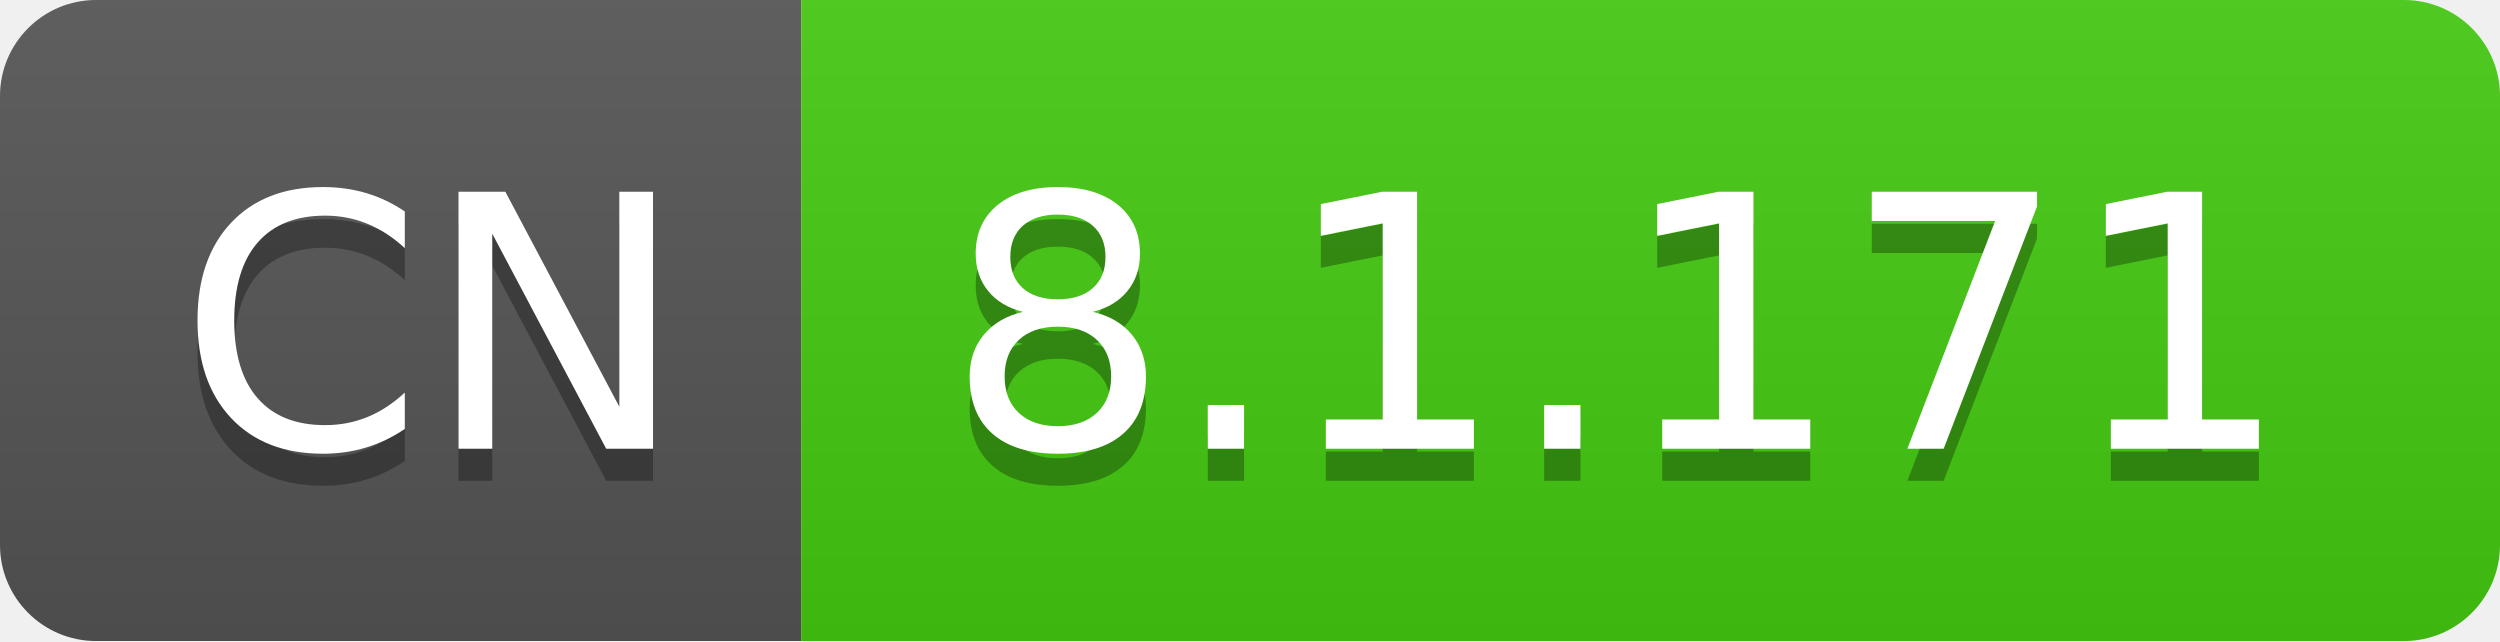
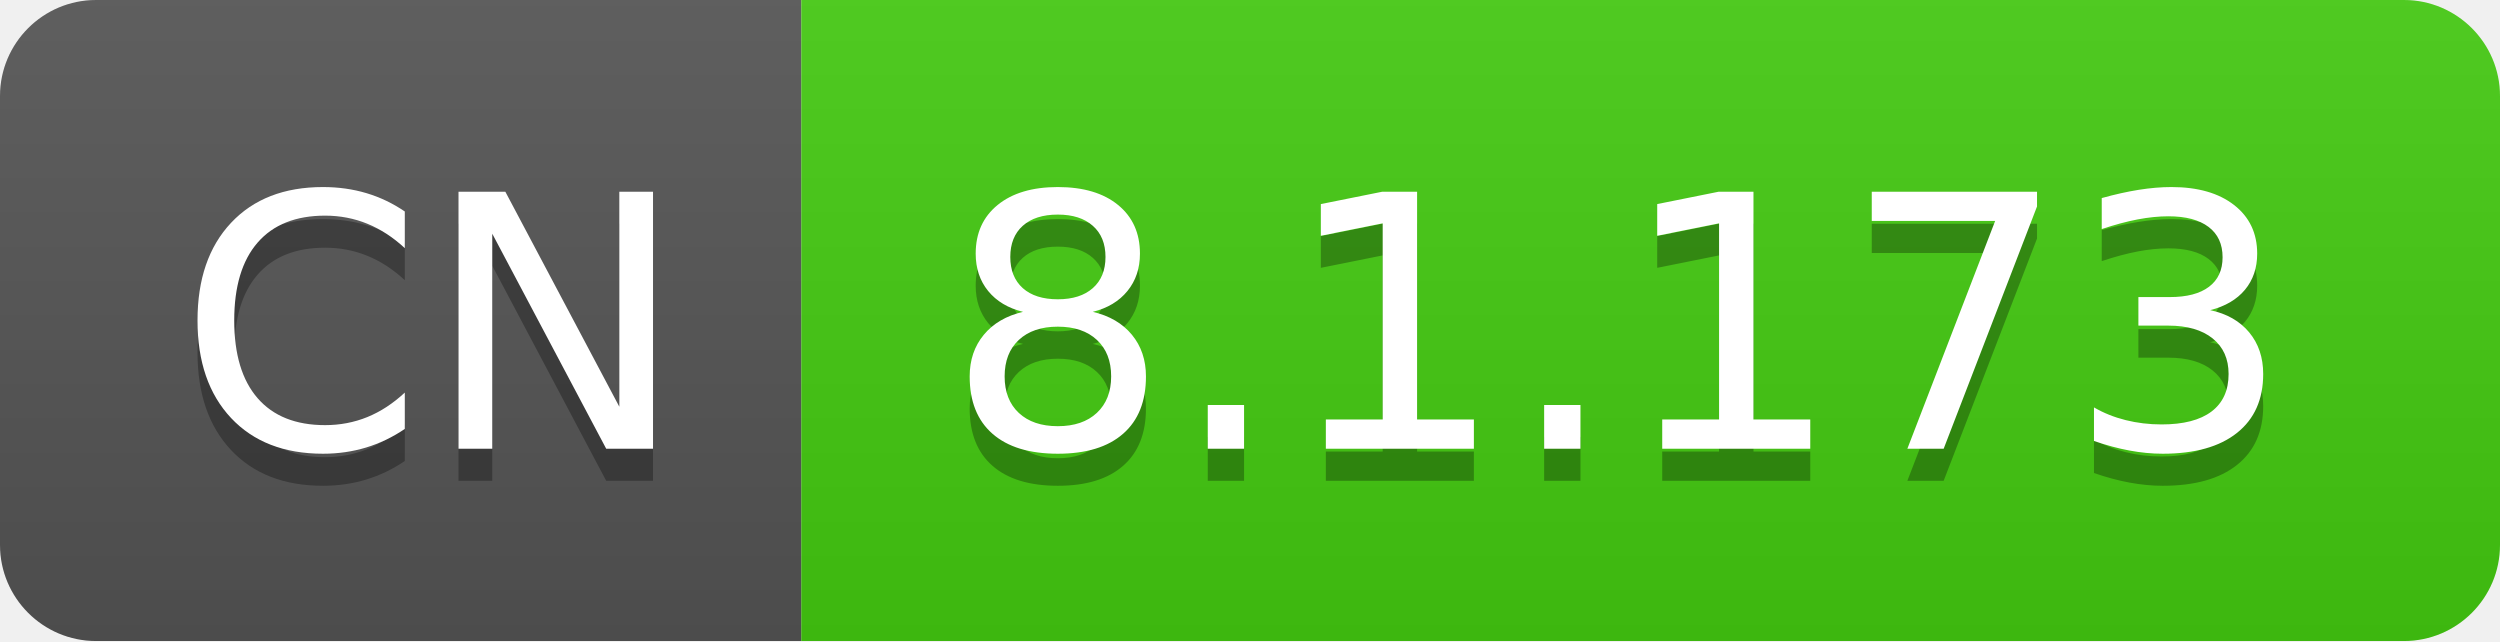
- <svg xmlns="http://www.w3.org/2000/svg" width="78" height="20" role="img" aria-label="CN: 8.1.171">
+ <svg xmlns="http://www.w3.org/2000/svg" width="78" height="20" role="img" aria-label="CN: 8.1.173">
  <linearGradient id="s" x2="0" y2="100%">
    <stop offset="0" stop-color="#bbb" stop-opacity=".1" />
    <stop offset="1" stop-opacity=".1" />
  </linearGradient>
  <clipPath id="r">
    <rect width="78" height="20" rx="3" fill="#fff" />
  </clipPath>
  <g clip-path="url(#r)">
    <rect width="25" height="20" fill="#555" />
    <rect x="25" width="53" height="20" fill="#4c1" />
    <rect width="78" height="20" fill="url(#s)" />
  </g>
  <g fill="#fff" text-anchor="middle" font-family="Verdana,Geneva,DejaVu Sans,sans-serif" text-rendering="geometricPrecision" font-size="110">
    <text aria-hidden="true" x="135" y="150" fill="#010101" fill-opacity=".3" transform="scale(.1)" textLength="150">CN</text>
    <text x="135" y="140" transform="scale(.1)" fill="#fff" textLength="150">CN</text>
-     <text aria-hidden="true" x="505" y="150" fill="#010101" fill-opacity=".3" transform="scale(.1)" textLength="430">8.1.171</text>
-     <text x="505" y="140" transform="scale(.1)" fill="#fff" textLength="430">8.1.171</text>
+     <text aria-hidden="true" x="505" y="150" fill="#010101" fill-opacity=".3" transform="scale(.1)" textLength="430">8.1.173</text>
+     <text x="505" y="140" transform="scale(.1)" fill="#fff" textLength="430">8.1.173</text>
  </g>
</svg>
